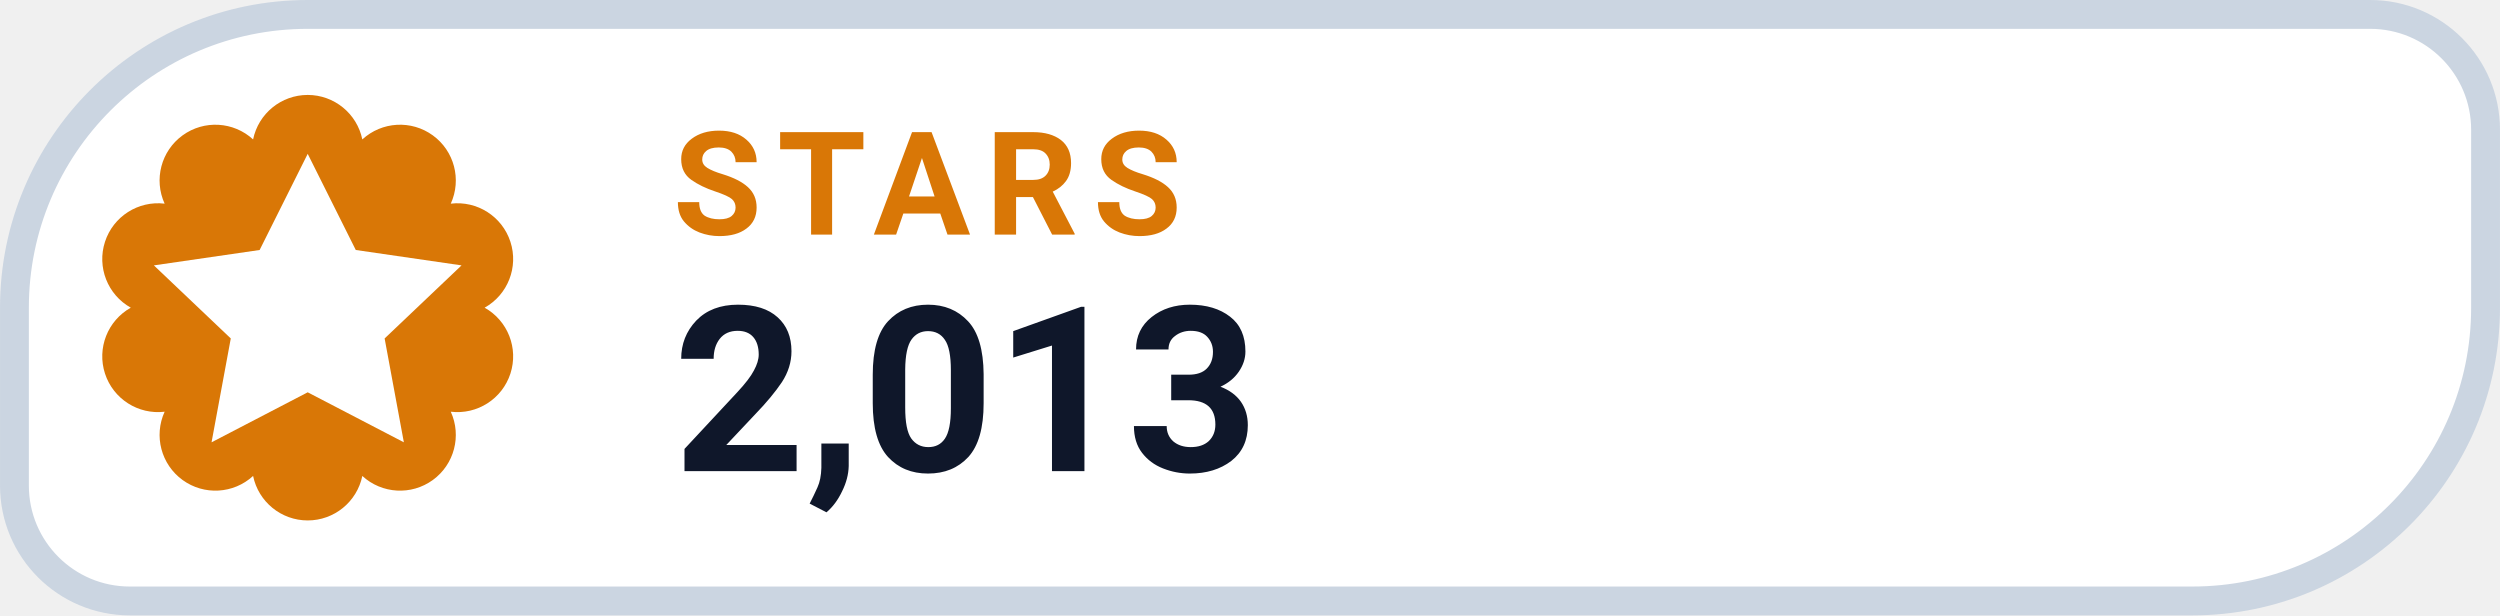
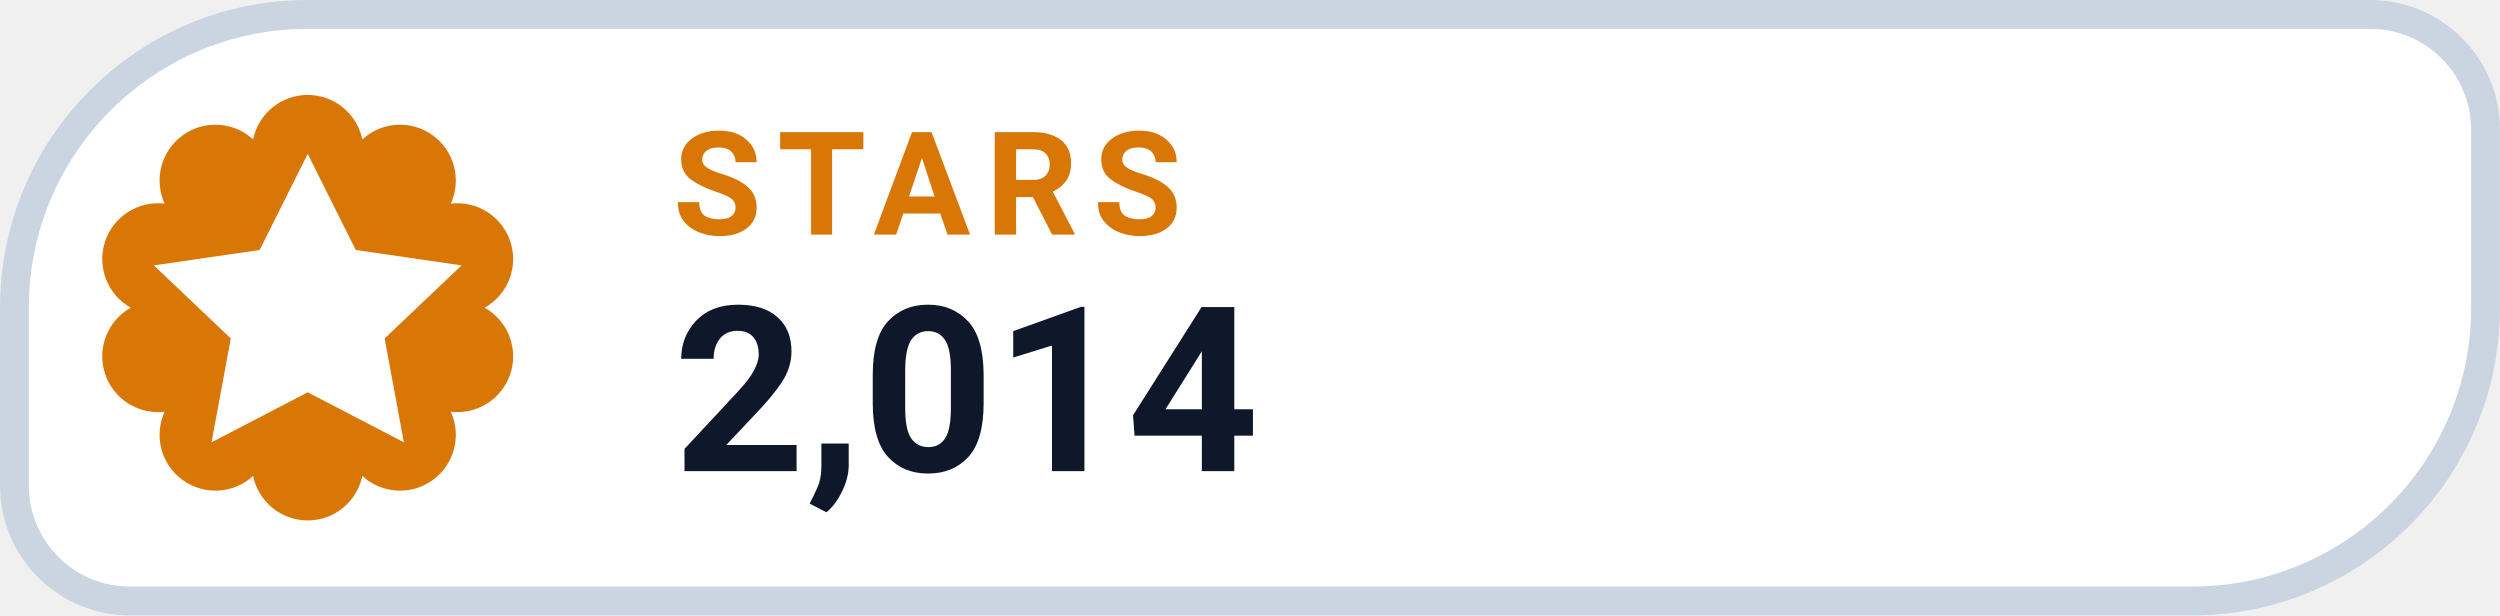
- <svg xmlns="http://www.w3.org/2000/svg" width="126" height="31.015" viewBox="0 0 130 32" role="img" aria-label="STARS 2,013">
+ <svg xmlns="http://www.w3.org/2000/svg" width="126" height="31.015" viewBox="0 0 130 32" role="img" aria-label="STARS 2,014">
  <path d="M 16.00 0.75 H 123.25 A 6.00 6.00 0 0 1 129.25 6.75 V 16.00 A 15.25 15.25 0 0 1 114.00 31.25 H 6.75 A 6.00 6.00 0 0 1 0.75 25.25 V 16.00 A 15.25 15.25 0 0 1 16.00 0.75 Z" fill="#FFFFFF" stroke="#CBD5E1" stroke-width="1.5" />
  <path d="M 13.16 7.25 A 2.90 2.90 0 0 1 18.84 7.25 A 2.90 2.90 0 0 1 23.44 10.59 A 2.90 2.90 0 0 1 25.20 16.00 A 2.90 2.90 0 0 1 23.44 21.41 A 2.90 2.90 0 0 1 18.84 24.75 A 2.90 2.90 0 0 1 13.16 24.75 A 2.90 2.90 0 0 1 8.56 21.41 A 2.90 2.90 0 0 1 6.80 16.00 A 2.90 2.90 0 0 1 8.56 10.59 A 2.90 2.90 0 0 1 13.16 7.25 Z" fill="#D97706" />
  <g transform="translate(16 16)" style="color:#FFFFFF;">
    <path d="M0 -8 l2.5 5 5.5 .8 -4 3.8 1 5.4 -5 -2.6 -5 2.6 1 -5.4 -4 -3.8 5.5 -.8 Z" fill="currentColor" />
  </g>
  <text x="35" y="12.2" fill="#D97706" font-family="-apple-system,BlinkMacSystemFont,'Segoe UI',Roboto,Helvetica,Arial,sans-serif" font-size="7.5" font-weight="700" letter-spacing=".8">STARS</text>
-   <text x="35" y="24.5" fill="#0F172A" font-family="-apple-system,BlinkMacSystemFont,'Segoe UI',Roboto,Helvetica,Arial,sans-serif" font-size="12" font-weight="750">2,013</text>
+   <text x="35" y="24.5" fill="#0F172A" font-family="-apple-system,BlinkMacSystemFont,'Segoe UI',Roboto,Helvetica,Arial,sans-serif" font-size="12" font-weight="750">2,014</text>
</svg>
